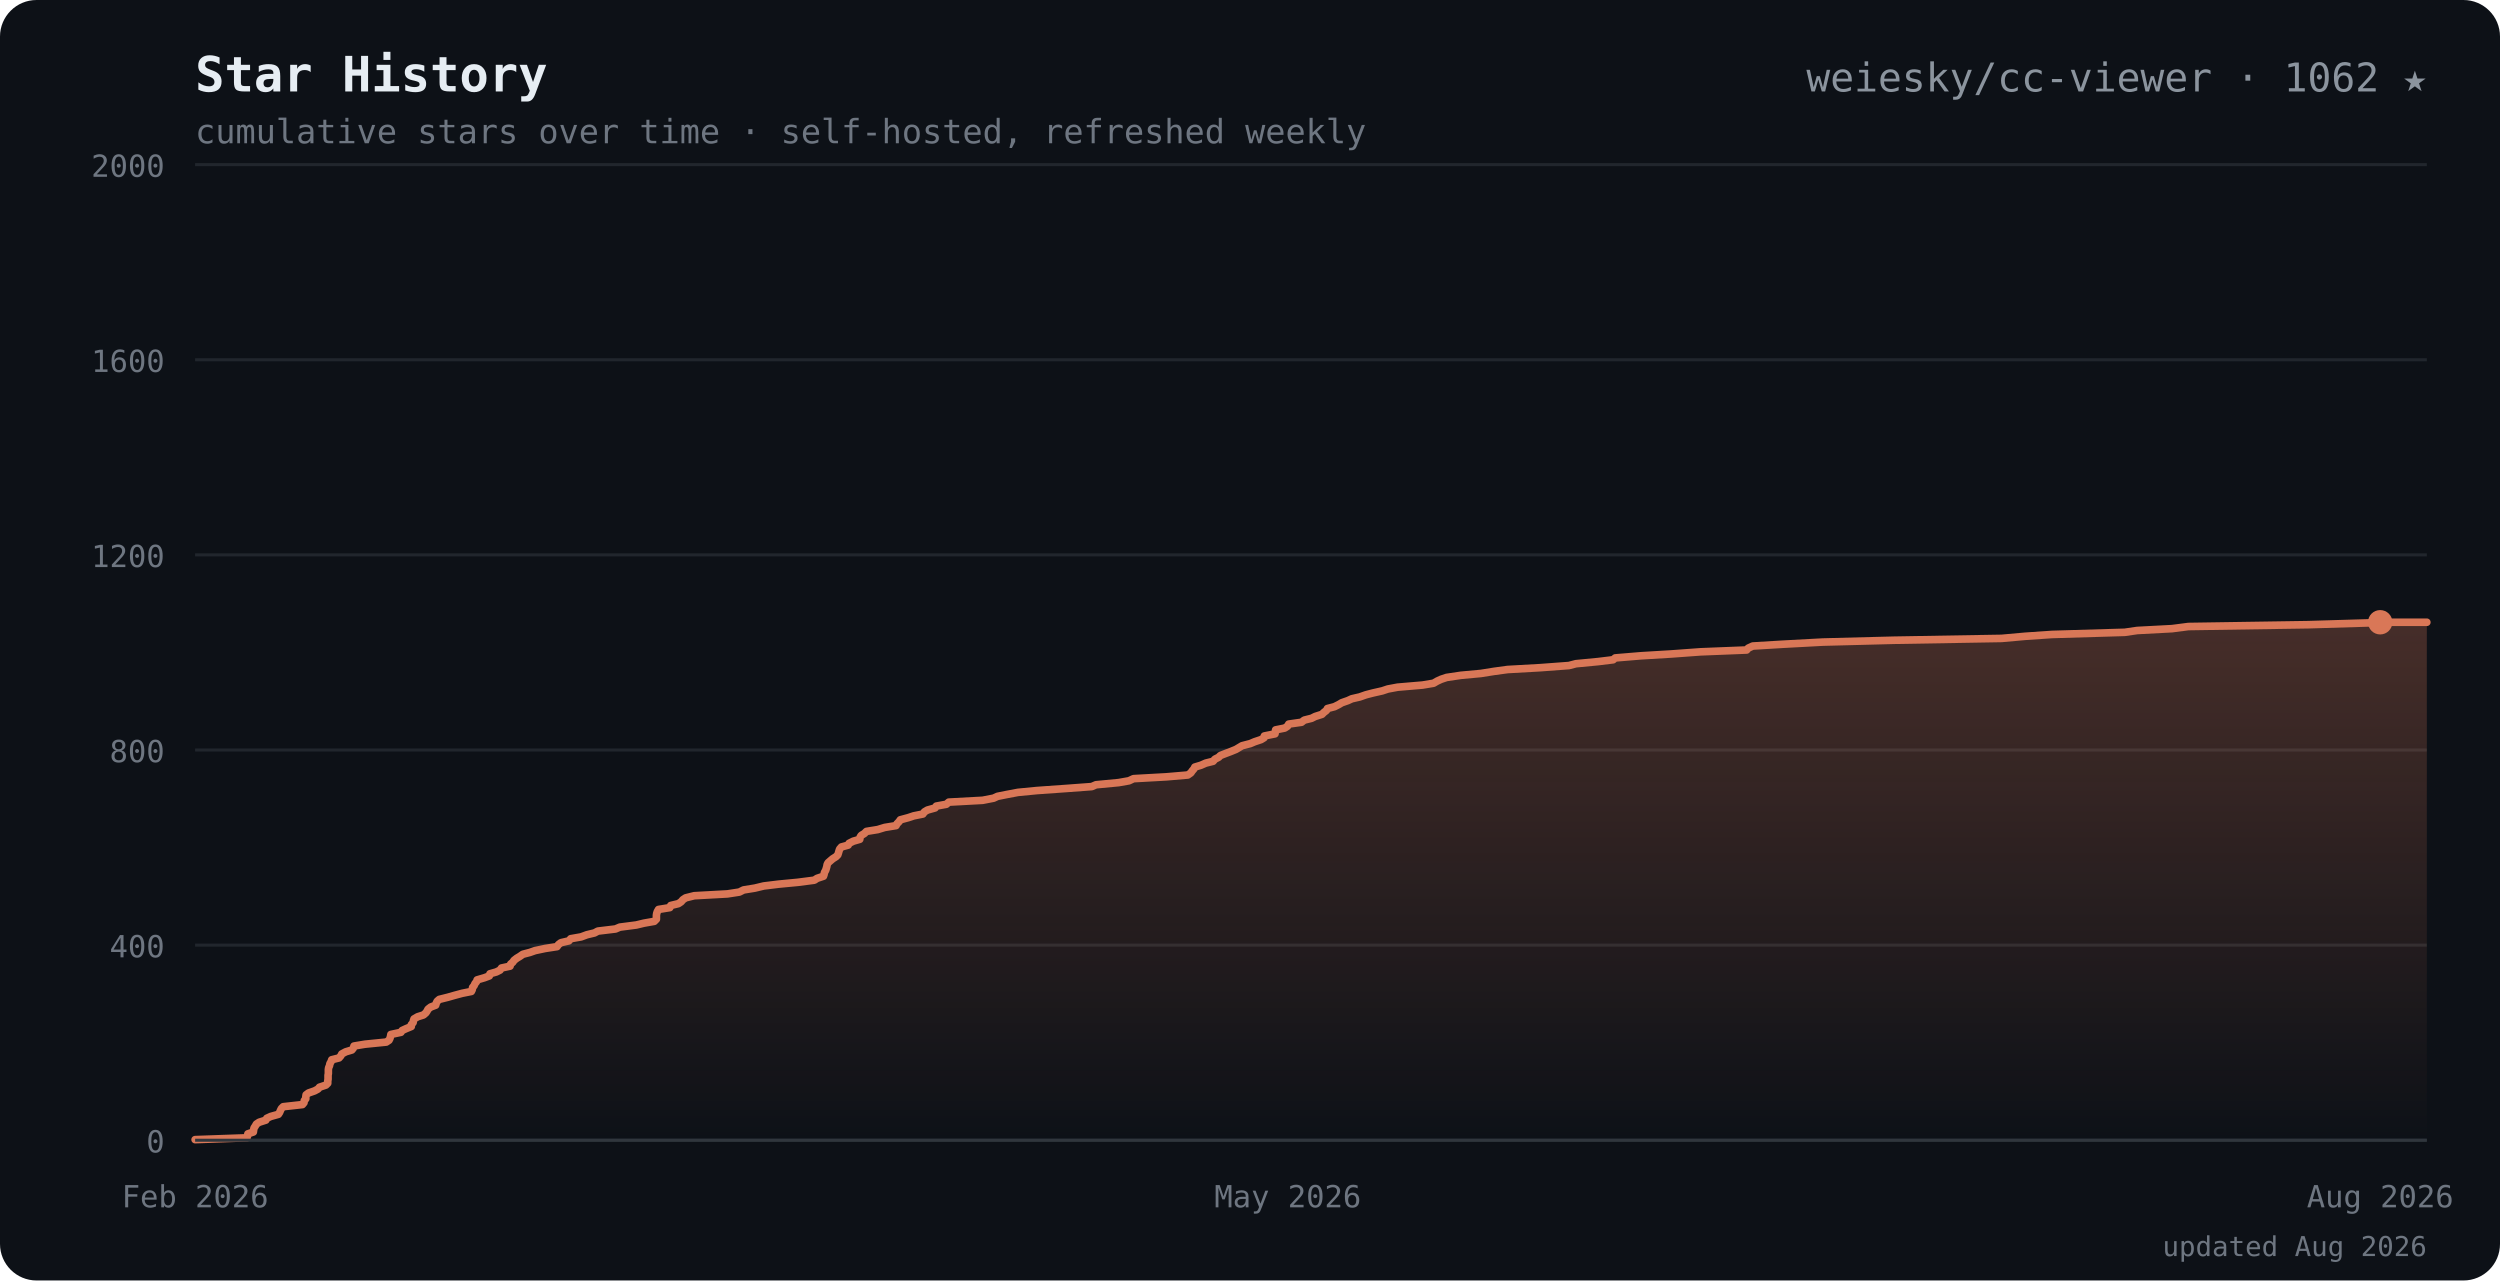
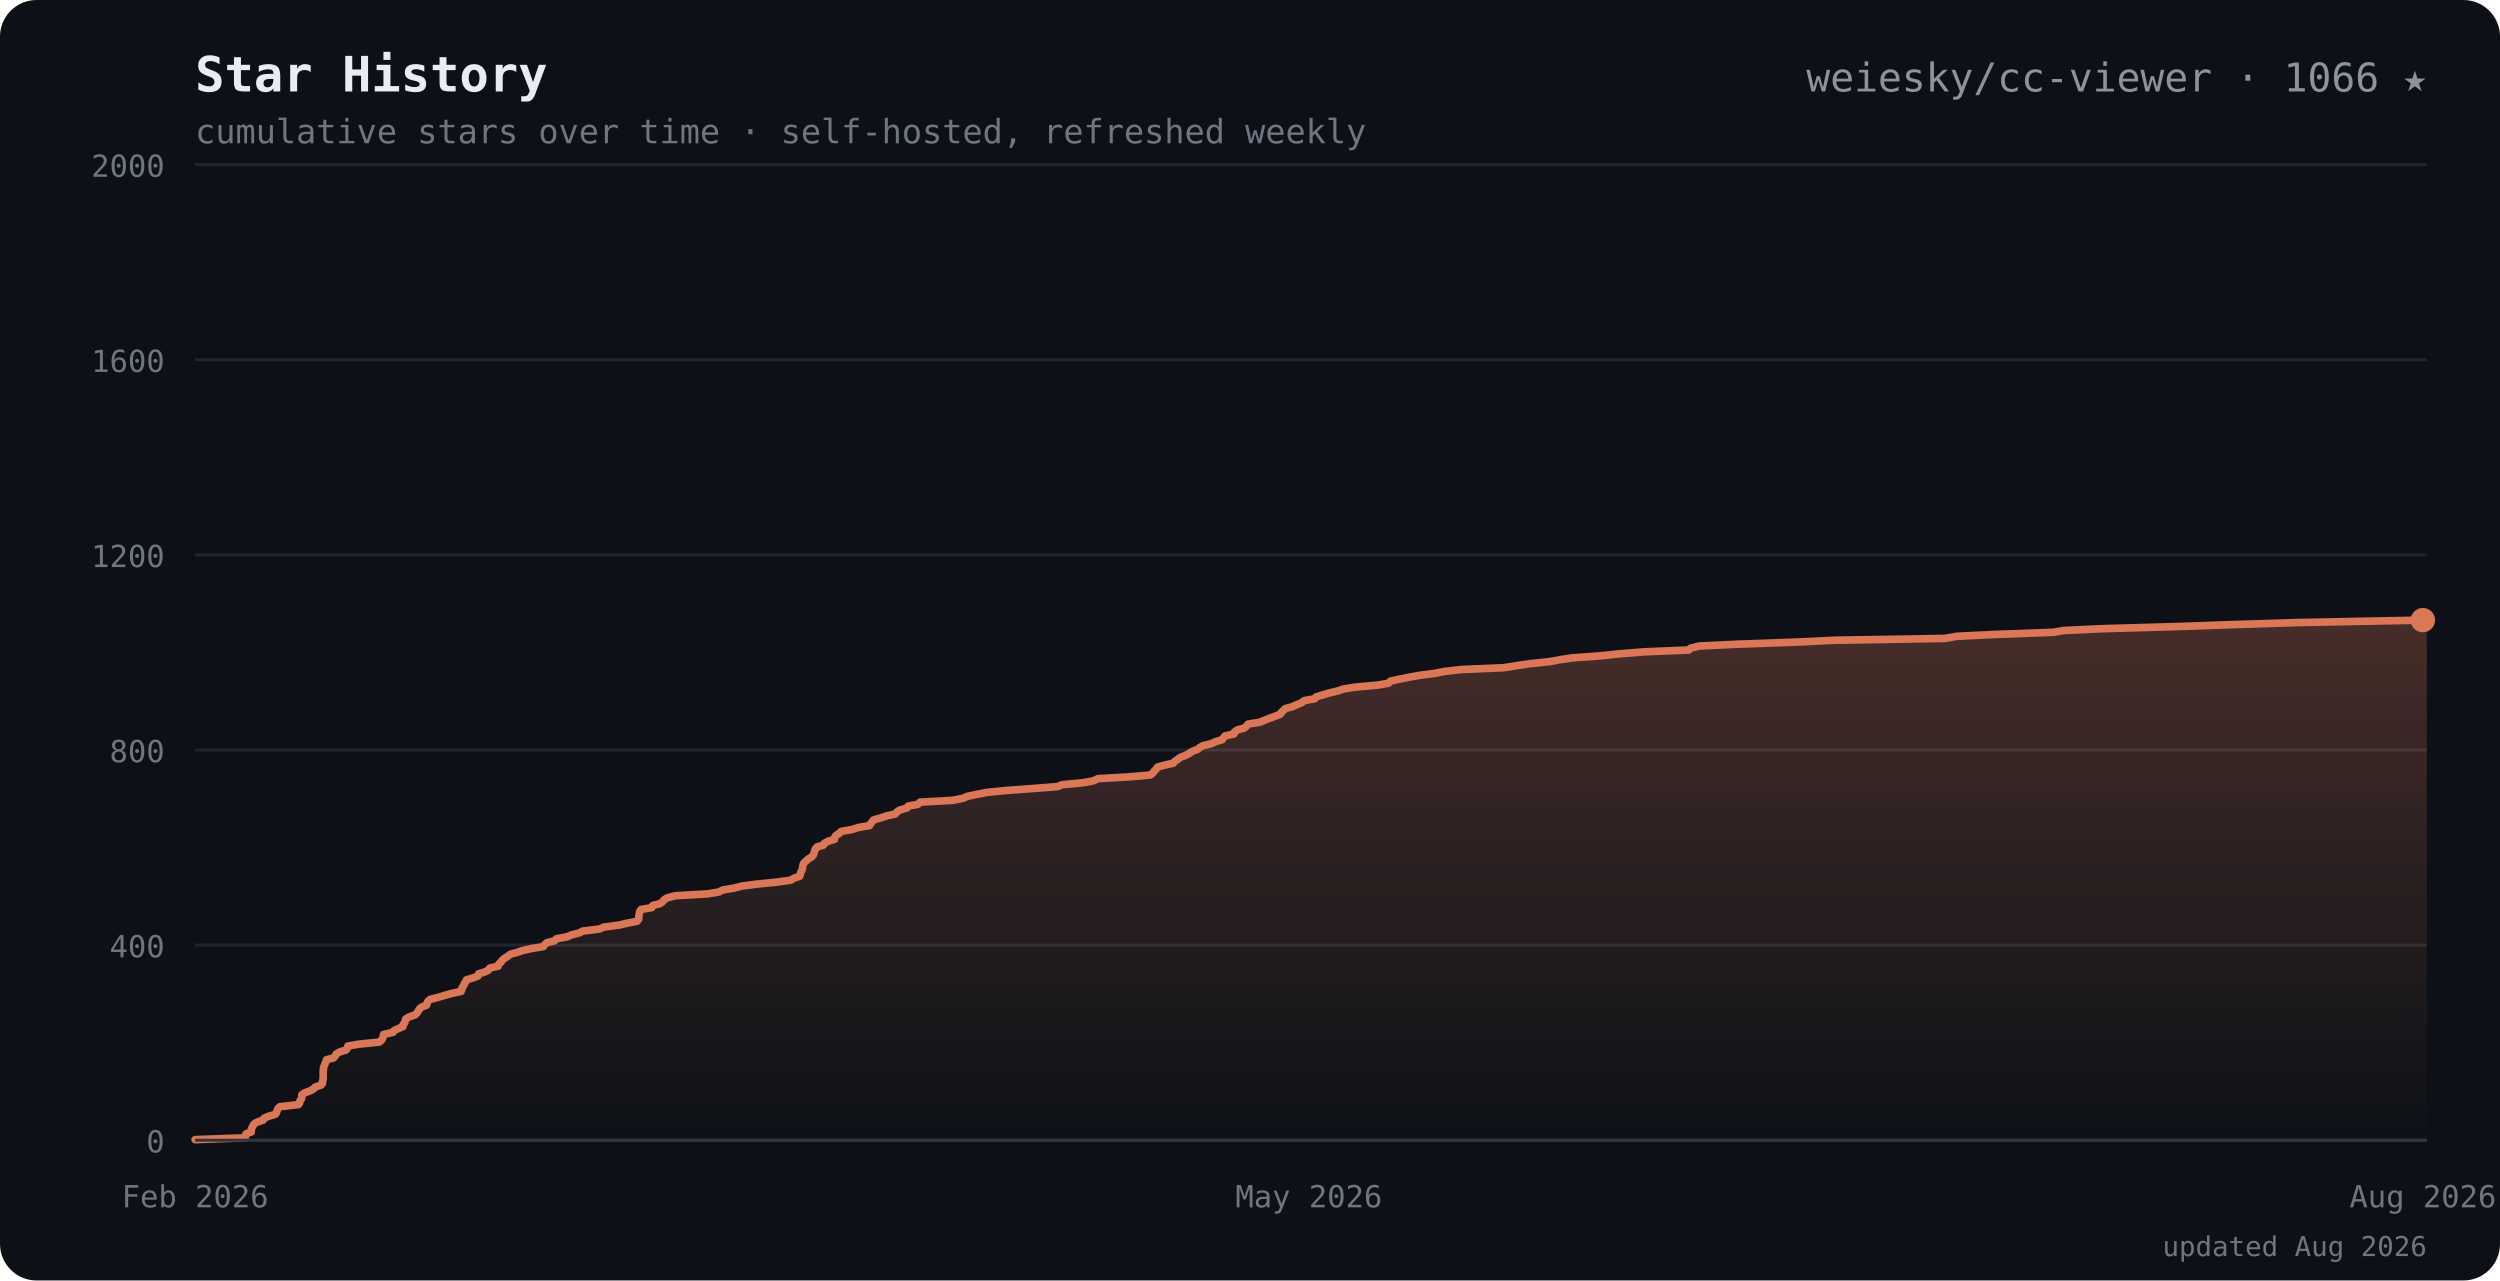
<svg xmlns="http://www.w3.org/2000/svg" viewBox="0 0 820 420" font-family="ui-monospace,SFMono-Regular,Menlo,Consolas,monospace">
  <defs>
    <linearGradient id="ar" x1="0" y1="0" x2="0" y2="1">
      <stop offset="0" stop-color="#d97757" stop-opacity="0.28" />
      <stop offset="1" stop-color="#d97757" stop-opacity="0" />
    </linearGradient>
  </defs>
  <rect width="820" height="420" rx="12" fill="#0d1117" />
  <text x="64" y="30" font-size="16" font-weight="700" fill="#e6edf3">Star History</text>
  <text x="64" y="30" font-size="16" font-weight="700" fill="#d97757" opacity="0">
    <tspan> </tspan>
  </text>
-   <text x="796" y="30" text-anchor="end" font-size="13" fill="#8b949e">weiesky/cc-viewer · 1062 ★</text>
+   <text x="796" y="30" text-anchor="end" font-size="13" fill="#8b949e">weiesky/cc-viewer · 1066 ★</text>
  <text x="64" y="47" font-size="11" fill="#6e7681">cumulative stars over time · self-hosted, refreshed weekly</text>
  <line x1="64" y1="374.0" x2="796" y2="374.0" stroke="#21262d" />
  <text x="54" y="378.0" text-anchor="end" font-size="10" fill="#6e7681">0</text>
  <line x1="64" y1="310.0" x2="796" y2="310.0" stroke="#21262d" />
  <text x="54" y="314.0" text-anchor="end" font-size="10" fill="#6e7681">400</text>
  <line x1="64" y1="246.0" x2="796" y2="246.0" stroke="#21262d" />
  <text x="54" y="250.0" text-anchor="end" font-size="10" fill="#6e7681">800</text>
  <line x1="64" y1="182.0" x2="796" y2="182.0" stroke="#21262d" />
  <text x="54" y="186.0" text-anchor="end" font-size="10" fill="#6e7681">1200</text>
  <line x1="64" y1="118.0" x2="796" y2="118.0" stroke="#21262d" />
  <text x="54" y="122.0" text-anchor="end" font-size="10" fill="#6e7681">1600</text>
  <line x1="64" y1="54.0" x2="796" y2="54.0" stroke="#21262d" />
  <text x="54" y="58.0" text-anchor="end" font-size="10" fill="#6e7681">2000</text>
-   <path d="M64.0 373.8 L81.0 373.2 L81.2 372.6 L81.3 371.9 L83.1 371.3 L83.2 370.6 L83.3 370.0 L83.7 369.4 L84.1 368.7 L85.0 368.1 L87.2 367.4 L87.5 366.8 L88.8 366.2 L91.3 365.5 L91.7 364.9 L92.0 364.2 L92.3 363.6 L92.9 363.0 L99.2 362.3 L99.7 361.7 L99.8 361.0 L100.3 360.4 L100.3 359.8 L100.4 359.1 L101.2 358.5 L103.2 357.8 L104.3 357.2 L104.8 356.6 L106.9 355.9 L107.5 355.3 L107.5 354.6 L107.6 354.0 L107.6 353.4 L107.6 352.7 L107.7 352.1 L107.7 351.4 L107.7 350.8 L107.8 350.2 L108.1 349.5 L108.2 348.9 L108.6 348.2 L108.8 347.6 L111.2 347.0 L111.8 346.3 L112.1 345.7 L113.4 345.0 L115.4 344.4 L115.9 343.8 L116.1 343.1 L119.7 342.5 L126.7 341.8 L127.6 341.2 L127.9 340.6 L128.1 339.9 L128.2 339.3 L131.5 338.6 L131.9 338.0 L133.2 337.4 L134.9 336.7 L134.9 336.1 L135.5 335.4 L135.6 334.8 L135.8 334.2 L137.0 333.5 L138.9 332.9 L139.7 332.2 L140.1 331.6 L140.4 331.0 L141.3 330.3 L142.9 329.7 L143.1 329.0 L143.4 328.4 L144.1 327.8 L146.9 327.1 L149.0 326.5 L151.6 325.8 L154.6 325.2 L154.9 324.6 L155.0 323.9 L155.5 323.3 L155.8 322.6 L156.3 322.0 L156.5 321.4 L158.9 320.7 L160.5 320.1 L160.7 319.4 L162.8 318.8 L164.0 318.2 L164.5 317.5 L167.3 316.9 L167.5 316.2 L168.2 315.6 L168.6 315.0 L169.5 314.3 L170.5 313.7 L171.5 313.0 L173.8 312.4 L175.5 311.8 L178.8 311.1 L182.7 310.5 L183.2 309.8 L184.0 309.2 L186.6 308.6 L187.2 307.9 L190.6 307.3 L192.5 306.6 L195.0 306.0 L196.1 305.4 L201.9 304.7 L203.3 304.1 L208.7 303.4 L211.2 302.8 L214.6 302.2 L215.3 301.5 L215.3 300.9 L215.3 300.2 L215.4 299.6 L215.6 299.0 L216.0 298.3 L219.7 297.7 L220.0 297.0 L222.5 296.4 L223.4 295.8 L224.0 295.1 L224.9 294.5 L227.7 293.8 L238.6 293.2 L242.5 292.6 L243.9 291.9 L247.6 291.3 L250.5 290.6 L255.4 290.0 L261.7 289.4 L267.1 288.7 L268.0 288.1 L270.1 287.4 L270.3 286.8 L270.4 286.2 L270.8 285.5 L271.0 284.9 L271.2 284.2 L271.3 283.6 L271.6 283.0 L272.4 282.3 L273.1 281.7 L274.2 281.0 L274.8 280.4 L275.0 279.8 L275.2 279.1 L275.4 278.5 L276.0 277.8 L278.2 277.2 L278.5 276.6 L279.9 275.9 L282.0 275.3 L282.1 274.6 L282.5 274.0 L283.5 273.4 L284.2 272.7 L287.9 272.1 L290.2 271.4 L293.9 270.8 L294.2 270.2 L294.9 269.5 L295.3 268.9 L297.9 268.2 L299.7 267.6 L302.7 267.0 L303.2 266.3 L304.2 265.7 L306.7 265.0 L307.1 264.4 L310.4 263.8 L311.2 263.1 L322.3 262.5 L325.9 261.8 L327.2 261.2 L330.2 260.6 L333.9 259.9 L340.1 259.3 L350.0 258.6 L358.1 258.0 L359.5 257.4 L366.9 256.7 L370.3 256.1 L371.8 255.4 L382.6 254.8 L389.6 254.2 L390.6 253.5 L391.0 252.9 L391.6 252.2 L391.9 251.6 L393.9 251.0 L395.5 250.3 L397.9 249.7 L398.5 249.0 L399.7 248.4 L400.3 247.8 L402.1 247.1 L403.7 246.5 L405.4 245.8 L406.4 245.2 L407.4 244.6 L410.1 243.9 L411.5 243.3 L413.6 242.6 L414.6 242.0 L414.7 241.4 L418.2 240.7 L418.3 240.1 L418.4 239.4 L421.4 238.8 L422.3 238.2 L422.7 237.5 L426.9 236.9 L427.8 236.2 L430.2 235.6 L431.4 235.0 L433.6 234.3 L434.2 233.7 L435.1 233.0 L435.4 232.4 L437.7 231.8 L439.1 231.1 L440.1 230.5 L442.1 229.8 L443.4 229.2 L446.0 228.6 L448.0 227.9 L450.3 227.3 L453.4 226.6 L455.2 226.0 L458.4 225.4 L466.6 224.7 L470.2 224.1 L471.4 223.4 L472.7 222.8 L474.5 222.2 L479.2 221.5 L485.7 220.9 L490.1 220.2 L494.5 219.6 L505.2 219.0 L514.6 218.3 L516.9 217.7 L524.2 217.0 L529.1 216.4 L529.8 215.8 L538.2 215.1 L548.2 214.5 L557.8 213.8 L572.9 213.2 L573.4 212.6 L574.9 211.9 L584.9 211.3 L597.9 210.6 L621.2 210.0 L656.5 209.4 L664.3 208.7 L673.1 208.1 L696.9 207.4 L701.0 206.8 L712.4 206.2 L717.8 205.5 L757.1 204.9 L780.6 204.2 L780.7 204.1 L796.0 204.1 L796.0 374.0 L64.0 374.0 Z" fill="url(#ar)" />
-   <path d="M64.0 373.8 L81.0 373.2 L81.2 372.6 L81.3 371.9 L83.1 371.3 L83.2 370.6 L83.3 370.0 L83.7 369.4 L84.1 368.7 L85.0 368.1 L87.2 367.4 L87.5 366.8 L88.8 366.2 L91.3 365.5 L91.7 364.9 L92.0 364.2 L92.3 363.6 L92.9 363.0 L99.2 362.3 L99.7 361.7 L99.8 361.0 L100.3 360.4 L100.3 359.8 L100.4 359.1 L101.2 358.5 L103.2 357.8 L104.3 357.2 L104.8 356.6 L106.9 355.9 L107.5 355.3 L107.5 354.6 L107.6 354.0 L107.6 353.4 L107.6 352.7 L107.7 352.1 L107.7 351.4 L107.7 350.8 L107.8 350.2 L108.1 349.5 L108.2 348.9 L108.6 348.2 L108.8 347.6 L111.2 347.0 L111.8 346.3 L112.1 345.7 L113.4 345.0 L115.4 344.4 L115.9 343.8 L116.1 343.1 L119.7 342.5 L126.7 341.8 L127.6 341.2 L127.9 340.6 L128.1 339.9 L128.2 339.3 L131.5 338.6 L131.9 338.0 L133.2 337.4 L134.9 336.7 L134.9 336.1 L135.5 335.4 L135.6 334.8 L135.8 334.2 L137.0 333.5 L138.9 332.9 L139.7 332.2 L140.1 331.6 L140.4 331.0 L141.3 330.3 L142.9 329.7 L143.1 329.0 L143.4 328.4 L144.1 327.8 L146.9 327.1 L149.0 326.5 L151.6 325.8 L154.6 325.2 L154.9 324.6 L155.0 323.9 L155.5 323.3 L155.8 322.6 L156.3 322.0 L156.5 321.4 L158.9 320.7 L160.5 320.1 L160.7 319.4 L162.8 318.8 L164.0 318.2 L164.5 317.5 L167.3 316.9 L167.5 316.2 L168.2 315.6 L168.6 315.0 L169.5 314.3 L170.5 313.7 L171.5 313.0 L173.8 312.4 L175.5 311.8 L178.8 311.1 L182.7 310.5 L183.2 309.8 L184.0 309.2 L186.6 308.6 L187.2 307.9 L190.6 307.3 L192.5 306.6 L195.0 306.0 L196.1 305.4 L201.9 304.7 L203.3 304.1 L208.7 303.4 L211.2 302.8 L214.6 302.2 L215.3 301.5 L215.3 300.9 L215.3 300.2 L215.4 299.6 L215.6 299.0 L216.0 298.3 L219.7 297.7 L220.0 297.0 L222.5 296.4 L223.4 295.8 L224.0 295.1 L224.9 294.5 L227.7 293.8 L238.6 293.2 L242.5 292.6 L243.9 291.9 L247.6 291.3 L250.5 290.6 L255.4 290.0 L261.7 289.4 L267.1 288.7 L268.0 288.1 L270.1 287.4 L270.3 286.8 L270.4 286.2 L270.8 285.5 L271.0 284.9 L271.2 284.2 L271.3 283.6 L271.6 283.0 L272.4 282.3 L273.1 281.7 L274.2 281.0 L274.8 280.4 L275.0 279.8 L275.2 279.1 L275.4 278.5 L276.0 277.8 L278.2 277.2 L278.5 276.6 L279.9 275.9 L282.0 275.3 L282.1 274.6 L282.5 274.0 L283.5 273.4 L284.2 272.7 L287.9 272.1 L290.2 271.4 L293.9 270.8 L294.2 270.2 L294.9 269.5 L295.3 268.9 L297.9 268.2 L299.7 267.6 L302.7 267.0 L303.2 266.3 L304.2 265.7 L306.7 265.0 L307.1 264.4 L310.4 263.8 L311.2 263.1 L322.3 262.5 L325.9 261.8 L327.2 261.2 L330.2 260.6 L333.9 259.9 L340.1 259.3 L350.0 258.6 L358.1 258.0 L359.5 257.4 L366.9 256.7 L370.3 256.1 L371.8 255.4 L382.6 254.8 L389.6 254.2 L390.6 253.5 L391.0 252.9 L391.6 252.2 L391.9 251.6 L393.9 251.0 L395.5 250.3 L397.9 249.7 L398.5 249.0 L399.7 248.4 L400.3 247.8 L402.1 247.1 L403.7 246.5 L405.4 245.8 L406.4 245.2 L407.4 244.6 L410.1 243.9 L411.5 243.3 L413.6 242.6 L414.6 242.0 L414.7 241.4 L418.2 240.7 L418.3 240.1 L418.4 239.4 L421.4 238.8 L422.3 238.2 L422.7 237.5 L426.9 236.9 L427.8 236.2 L430.2 235.6 L431.4 235.0 L433.6 234.3 L434.2 233.7 L435.1 233.0 L435.4 232.4 L437.7 231.8 L439.1 231.1 L440.1 230.5 L442.1 229.8 L443.4 229.2 L446.0 228.6 L448.0 227.9 L450.3 227.3 L453.4 226.6 L455.2 226.0 L458.4 225.4 L466.6 224.7 L470.2 224.1 L471.4 223.4 L472.7 222.8 L474.5 222.2 L479.2 221.5 L485.7 220.9 L490.1 220.2 L494.5 219.6 L505.2 219.0 L514.6 218.3 L516.9 217.7 L524.2 217.0 L529.1 216.4 L529.8 215.8 L538.2 215.1 L548.2 214.5 L557.8 213.8 L572.9 213.2 L573.4 212.6 L574.9 211.9 L584.9 211.3 L597.9 210.6 L621.2 210.0 L656.5 209.4 L664.3 208.7 L673.1 208.1 L696.9 207.4 L701.0 206.8 L712.4 206.2 L717.8 205.5 L757.1 204.9 L780.6 204.2 L780.7 204.1 L796.0 204.1" fill="none" stroke="#d97757" stroke-width="2.5" stroke-linejoin="round" stroke-linecap="round" />
-   <circle cx="780.7" cy="204.1" r="4" fill="#d97757" />
+   <path d="M64.0 373.8 L80.4 373.2 L80.5 372.6 L80.7 371.9 L82.4 371.3 L82.4 370.6 L82.6 370.0 L82.9 369.4 L83.3 368.7 L84.2 368.1 L86.3 367.4 L86.6 366.8 L87.9 366.2 L90.3 365.5 L90.7 364.9 L90.9 364.2 L91.2 363.6 L91.8 363.0 L97.9 362.3 L98.3 361.7 L98.4 361.0 L98.9 360.4 L99.0 359.8 L99.0 359.1 L99.8 358.5 L101.7 357.8 L102.8 357.2 L103.3 356.6 L105.3 355.9 L105.8 355.3 L105.8 354.6 L106.0 354.0 L106.0 353.4 L106.0 352.7 L106.0 352.1 L106.0 351.4 L106.1 350.8 L106.1 350.2 L106.4 349.5 L106.6 348.9 L106.9 348.2 L107.1 347.6 L109.4 347.0 L110.0 346.3 L110.3 345.7 L111.5 345.0 L113.5 344.4 L113.9 343.8 L114.1 343.1 L117.6 342.5 L124.4 341.8 L125.1 341.2 L125.5 340.6 L125.7 339.9 L125.8 339.3 L128.9 338.6 L129.3 338.0 L130.6 337.4 L132.2 336.7 L132.2 336.1 L132.8 335.4 L132.9 334.8 L133.1 334.2 L134.3 333.5 L136.1 332.9 L136.8 332.2 L137.2 331.6 L137.5 331.0 L138.3 330.3 L139.9 329.7 L140.1 329.0 L140.4 328.4 L141.1 327.8 L143.8 327.1 L145.8 326.5 L148.3 325.8 L151.2 325.2 L151.5 324.6 L151.6 323.9 L152.1 323.3 L152.3 322.6 L152.8 322.0 L153.0 321.4 L155.3 320.7 L156.8 320.1 L157.0 319.4 L159.0 318.8 L160.2 318.2 L160.7 317.5 L163.4 316.9 L163.6 316.2 L164.3 315.6 L164.7 315.0 L165.5 314.3 L166.5 313.7 L167.4 313.0 L169.6 312.4 L171.3 311.8 L174.4 311.1 L178.2 310.5 L178.7 309.8 L179.4 309.2 L181.9 308.6 L182.5 307.9 L185.9 307.3 L187.6 306.6 L190.0 306.0 L191.1 305.4 L196.7 304.7 L198.0 304.1 L203.2 303.4 L205.7 302.8 L208.9 302.2 L209.5 301.5 L209.5 300.9 L209.6 300.2 L209.7 299.6 L209.8 299.0 L210.3 298.3 L213.8 297.7 L214.1 297.0 L216.5 296.4 L217.3 295.8 L217.9 295.1 L218.8 294.5 L221.5 293.8 L232.0 293.2 L235.7 292.6 L237.1 291.9 L240.7 291.3 L243.5 290.6 L248.2 290.0 L254.2 289.4 L259.4 288.7 L260.3 288.1 L262.3 287.4 L262.5 286.8 L262.6 286.2 L263.0 285.5 L263.2 284.9 L263.3 284.2 L263.4 283.6 L263.7 283.0 L264.5 282.3 L265.2 281.7 L266.3 281.0 L266.8 280.4 L267.0 279.8 L267.2 279.1 L267.4 278.5 L268.0 277.8 L270.1 277.2 L270.4 276.6 L271.7 275.9 L273.7 275.3 L273.8 274.6 L274.2 274.0 L275.2 273.4 L275.9 272.7 L279.4 272.1 L281.6 271.4 L285.2 270.8 L285.5 270.2 L286.1 269.5 L286.6 268.9 L289.1 268.2 L290.8 267.6 L293.6 267.0 L294.2 266.3 L295.1 265.7 L297.5 265.0 L297.9 264.4 L301.1 263.8 L301.8 263.1 L312.5 262.5 L316.0 261.8 L317.3 261.2 L320.1 260.6 L323.7 259.9 L329.7 259.3 L339.2 258.6 L346.9 258.0 L348.3 257.4 L355.5 256.7 L358.7 256.1 L360.1 255.4 L370.5 254.8 L377.3 254.2 L378.2 253.5 L378.6 252.9 L379.3 252.2 L379.7 251.6 L381.8 251.0 L384.9 250.3 L385.3 249.7 L386.4 249.0 L387.1 248.4 L388.8 247.8 L390.1 247.1 L390.9 246.5 L392.8 245.8 L393.5 245.2 L394.5 244.6 L397.4 243.9 L398.6 243.3 L400.9 242.6 L401.3 242.0 L401.8 241.4 L404.8 240.7 L404.9 240.1 L405.9 239.4 L408.1 238.8 L408.8 238.2 L409.4 237.5 L413.2 236.9 L414.9 236.2 L416.4 235.6 L418.0 235.0 L419.9 234.3 L420.2 233.7 L421.0 233.0 L421.6 232.4 L423.9 231.8 L425.4 231.1 L426.9 230.5 L427.8 229.8 L431.2 229.2 L431.7 228.6 L433.9 227.9 L436.0 227.3 L438.9 226.6 L440.6 226.0 L444.3 225.4 L452.0 224.7 L455.4 224.1 L456.1 223.4 L458.8 222.8 L461.8 222.2 L465.6 221.5 L470.3 220.9 L474.0 220.2 L479.3 219.6 L493.3 219.0 L497.7 218.3 L501.7 217.7 L508.3 217.0 L511.6 216.4 L515.5 215.8 L525.1 215.1 L530.6 214.5 L539.3 213.8 L553.9 213.2 L554.5 212.6 L557.3 211.9 L569.8 211.3 L589.3 210.6 L601.8 210.0 L637.9 209.4 L641.8 208.7 L654.1 208.1 L673.4 207.4 L677.0 206.8 L689.8 206.2 L714.4 205.5 L731.4 204.9 L753.6 204.2 L783.8 203.6 L794.7 203.4 L796.0 203.4 L796.0 374.0 L64.0 374.0 Z" fill="url(#ar)" />
+   <path d="M64.0 373.8 L80.4 373.2 L80.5 372.6 L80.7 371.9 L82.4 371.3 L82.4 370.6 L82.6 370.0 L82.9 369.4 L83.3 368.7 L84.2 368.1 L86.3 367.4 L86.6 366.8 L87.9 366.2 L90.3 365.5 L90.7 364.9 L90.9 364.2 L91.2 363.6 L91.8 363.0 L97.9 362.3 L98.3 361.7 L98.4 361.0 L98.9 360.4 L99.0 359.8 L99.0 359.1 L99.8 358.5 L101.7 357.8 L102.8 357.2 L103.3 356.6 L105.3 355.9 L105.8 355.3 L105.8 354.6 L106.0 354.0 L106.0 353.4 L106.0 352.7 L106.0 352.1 L106.0 351.4 L106.1 350.8 L106.1 350.2 L106.4 349.5 L106.6 348.9 L106.9 348.2 L107.1 347.6 L109.4 347.0 L110.0 346.3 L110.3 345.7 L111.5 345.0 L113.5 344.4 L113.9 343.8 L114.1 343.1 L117.6 342.5 L124.4 341.8 L125.1 341.2 L125.5 340.6 L125.7 339.9 L125.8 339.3 L128.9 338.6 L129.3 338.0 L130.6 337.4 L132.2 336.7 L132.2 336.1 L132.8 335.4 L132.9 334.8 L133.1 334.2 L134.3 333.5 L136.1 332.9 L136.8 332.2 L137.2 331.6 L137.5 331.0 L138.3 330.3 L139.9 329.7 L140.1 329.0 L140.4 328.4 L141.1 327.8 L143.8 327.1 L145.8 326.5 L148.3 325.8 L151.2 325.2 L151.5 324.6 L151.6 323.9 L152.1 323.3 L152.3 322.6 L152.8 322.0 L153.0 321.4 L155.3 320.7 L156.8 320.1 L157.0 319.4 L159.0 318.8 L160.2 318.2 L160.7 317.5 L163.4 316.9 L163.6 316.2 L164.3 315.6 L164.7 315.0 L165.5 314.3 L166.5 313.7 L167.4 313.0 L169.6 312.4 L171.3 311.8 L174.4 311.1 L178.2 310.5 L178.7 309.8 L179.4 309.2 L181.9 308.6 L182.5 307.9 L185.9 307.3 L187.6 306.6 L190.0 306.0 L191.1 305.4 L196.7 304.7 L198.0 304.1 L203.2 303.4 L205.7 302.8 L208.9 302.2 L209.5 301.5 L209.5 300.9 L209.6 300.2 L209.7 299.6 L209.8 299.0 L210.3 298.3 L213.8 297.7 L214.1 297.0 L216.5 296.4 L217.3 295.8 L217.9 295.1 L218.8 294.5 L221.5 293.8 L232.0 293.2 L235.7 292.6 L237.1 291.9 L240.7 291.3 L243.5 290.6 L248.2 290.0 L254.2 289.4 L259.4 288.7 L260.3 288.1 L262.3 287.4 L262.5 286.8 L262.6 286.2 L263.0 285.5 L263.2 284.9 L263.3 284.2 L263.4 283.6 L263.7 283.0 L264.5 282.3 L265.2 281.7 L266.3 281.0 L266.8 280.4 L267.0 279.8 L267.2 279.1 L267.4 278.5 L268.0 277.8 L270.1 277.2 L270.4 276.6 L271.7 275.9 L273.7 275.3 L273.8 274.6 L274.2 274.0 L275.2 273.4 L275.9 272.7 L279.4 272.1 L281.6 271.4 L285.2 270.8 L285.5 270.2 L286.1 269.5 L286.6 268.9 L289.1 268.2 L290.8 267.6 L293.6 267.0 L294.2 266.3 L295.1 265.7 L297.5 265.0 L297.9 264.4 L301.1 263.8 L301.8 263.1 L312.5 262.5 L316.0 261.8 L317.3 261.2 L320.1 260.6 L323.7 259.9 L329.7 259.3 L339.2 258.6 L346.9 258.0 L348.3 257.4 L355.5 256.7 L358.7 256.1 L360.1 255.4 L370.5 254.8 L377.3 254.2 L378.2 253.5 L378.6 252.9 L379.3 252.2 L379.7 251.6 L381.8 251.0 L384.9 250.3 L385.3 249.7 L386.4 249.0 L387.1 248.4 L388.8 247.8 L390.1 247.1 L390.9 246.5 L392.8 245.8 L393.5 245.2 L394.5 244.6 L397.4 243.9 L398.6 243.3 L400.9 242.6 L401.3 242.0 L401.8 241.4 L404.8 240.7 L404.9 240.1 L405.9 239.4 L408.1 238.8 L408.8 238.2 L409.4 237.5 L413.2 236.9 L414.9 236.2 L416.4 235.6 L418.0 235.0 L419.9 234.3 L420.2 233.7 L421.0 233.0 L421.6 232.4 L423.9 231.8 L425.4 231.1 L426.9 230.5 L427.8 229.8 L431.2 229.2 L431.7 228.6 L433.9 227.9 L436.0 227.3 L438.9 226.6 L440.6 226.0 L444.3 225.4 L452.0 224.7 L455.4 224.1 L456.1 223.4 L458.8 222.8 L461.8 222.2 L465.6 221.5 L470.3 220.9 L474.0 220.2 L479.3 219.6 L493.3 219.0 L497.7 218.3 L501.7 217.7 L508.3 217.0 L511.6 216.4 L515.5 215.8 L525.1 215.1 L530.6 214.5 L539.3 213.8 L553.9 213.2 L554.5 212.6 L557.3 211.9 L569.8 211.3 L589.3 210.6 L601.8 210.0 L637.9 209.4 L641.8 208.7 L654.1 208.1 L673.4 207.4 L677.0 206.8 L689.8 206.2 L714.4 205.5 L731.4 204.9 L753.6 204.2 L783.8 203.6 L794.7 203.4 L796.0 203.4" fill="none" stroke="#d97757" stroke-width="2.5" stroke-linejoin="round" stroke-linecap="round" />
+   <circle cx="794.7" cy="203.4" r="4" fill="#d97757" />
  <line x1="64" y1="374" x2="796" y2="374" stroke="#30363d" />
  <text x="64.0" y="396" text-anchor="middle" font-size="10" fill="#6e7681">Feb 2026</text>
-   <text x="422.4" y="396" text-anchor="middle" font-size="10" fill="#6e7681">May 2026</text>
-   <text x="780.7" y="396" text-anchor="middle" font-size="10" fill="#6e7681">Aug 2026</text>
+   <text x="429.3" y="396" text-anchor="middle" font-size="10" fill="#6e7681">May 2026</text>
+   <text x="794.7" y="396" text-anchor="middle" font-size="10" fill="#6e7681">Aug 2026</text>
  <text x="796" y="412" text-anchor="end" font-size="9" fill="#6e7681">updated Aug 2026</text>
</svg>
